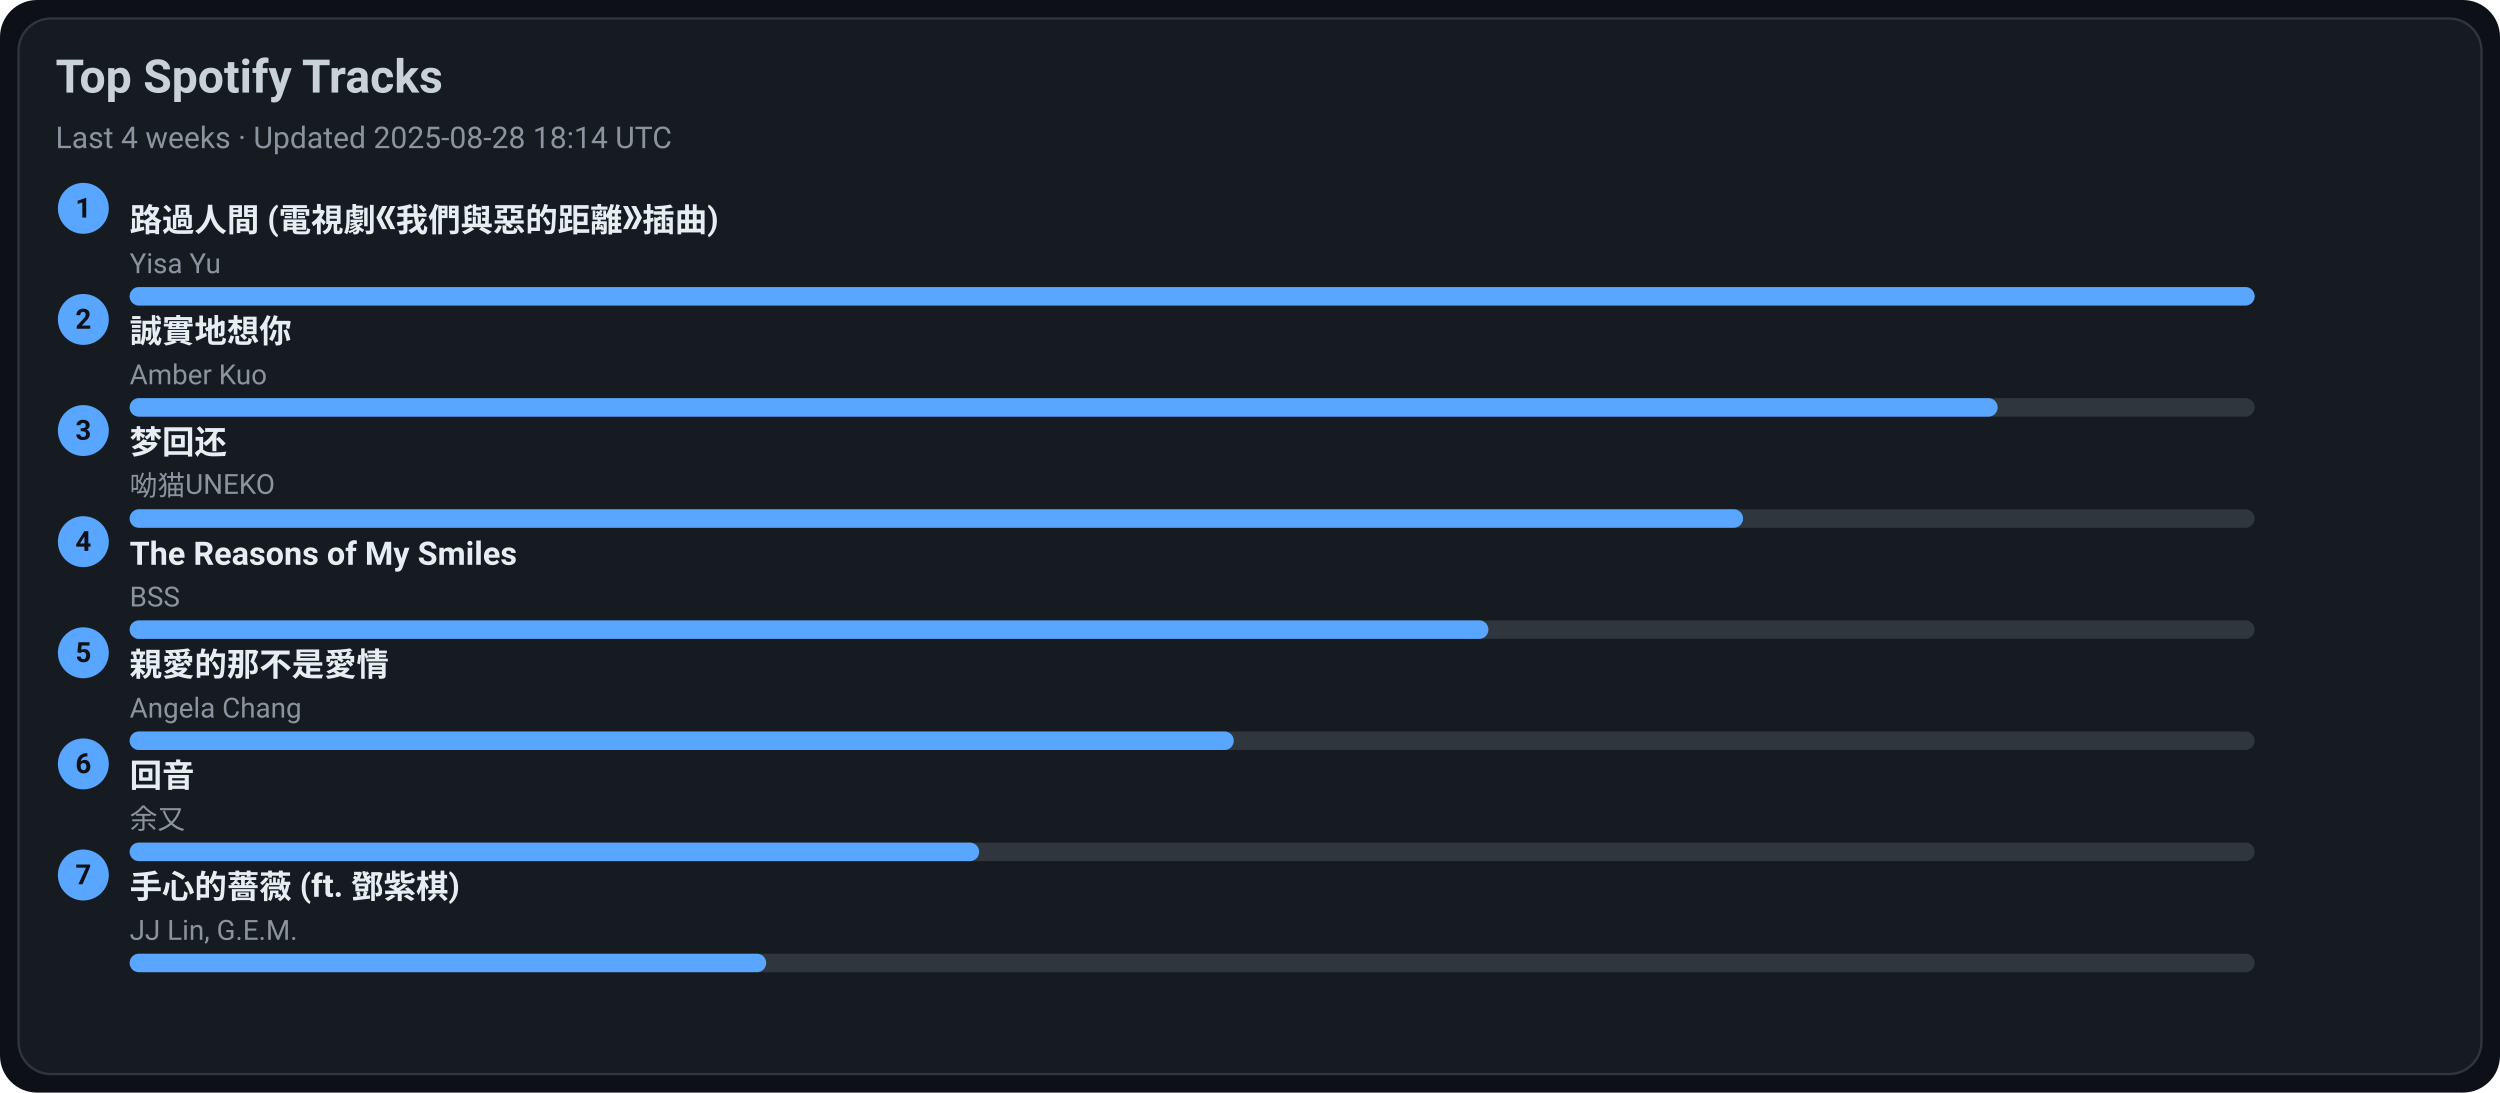
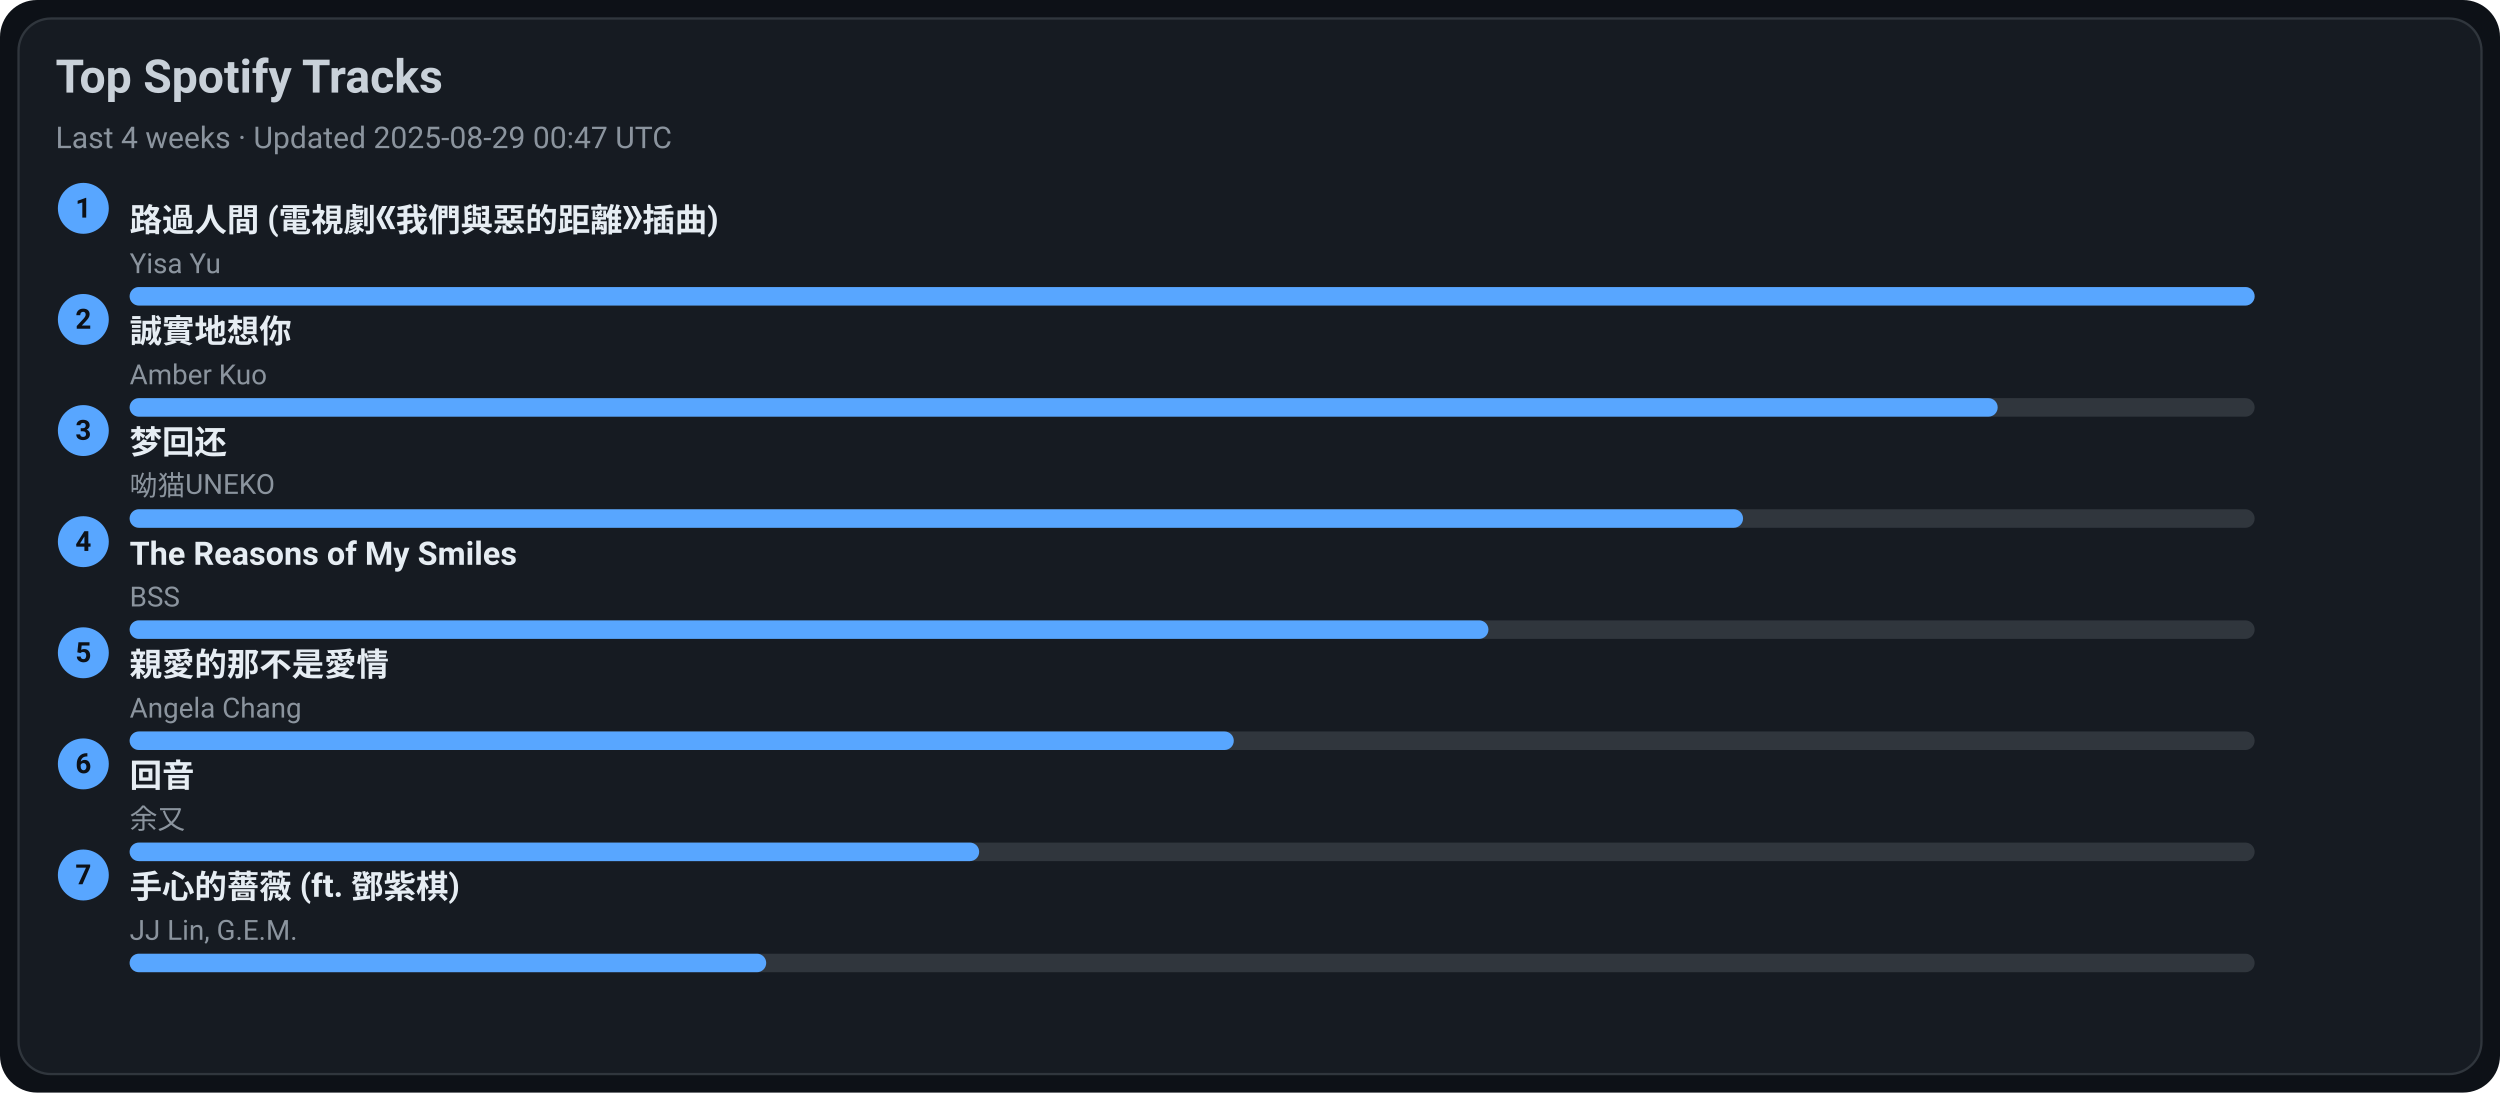
<svg xmlns="http://www.w3.org/2000/svg" width="1080" height="472" viewBox="0 0 1080 472">
  <style>text{font-family:-apple-system,BlinkMacSystemFont,Segoe UI,Roboto,Ubuntu,Helvetica Neue,Arial,Noto Sans,sans-serif}</style>
  <rect width="1080" height="472" rx="16" fill="#0d1117" />
  <rect x="8" y="8" width="1064" height="456" rx="14" fill="#161b22" stroke="#30363d" />
  <text x="24" y="40" font-size="20" fill="#c9d1d9" font-weight="600">Top Spotify Tracks</text>
-   <text x="24" y="64" font-size="13" fill="#8b949e">Last 4 weeks · Updated 2025-08-28 18:14 UTC</text>
+   <text x="24" y="64" font-size="13" fill="#8b949e">Last 4 weeks · Updated 2025-08-29 00:47 UTC</text>
  <circle cx="36" cy="90" r="11" fill="#58a6ff" />
  <text x="36" y="94" text-anchor="middle" font-size="12" fill="#0d1117" font-weight="700">1</text>
  <a href="https://open.spotify.com/track/1ZSleGniKMWNrWvK5cGALO" target="_blank" rel="noopener noreferrer">
    <text x="56" y="100" font-size="14" fill="#e6edf3" font-weight="600">路過人間 (電視劇《我們與惡的距離》插曲)</text>
  </a>
  <text x="56" y="118" font-size="12" fill="#8b949e">Yisa Yu</text>
  <rect x="56" y="124" width="918" height="8" rx="4" fill="#30363d" />
  <rect x="56" y="124" width="918" height="8" rx="4" fill="#58a6ff" />
  <circle cx="36" cy="138" r="11" fill="#58a6ff" />
  <text x="36" y="142" text-anchor="middle" font-size="12" fill="#0d1117" font-weight="700">2</text>
  <a href="https://open.spotify.com/track/1SPZzj8QzOwZoAGKXMGLGJ" target="_blank" rel="noopener noreferrer">
    <text x="56" y="148" font-size="14" fill="#e6edf3" font-weight="600">誠實地想你</text>
  </a>
  <text x="56" y="166" font-size="12" fill="#8b949e">Amber Kuo</text>
  <rect x="56" y="172" width="918" height="8" rx="4" fill="#30363d" />
  <rect x="56" y="172" width="807" height="8" rx="4" fill="#58a6ff" />
  <circle cx="36" cy="186" r="11" fill="#58a6ff" />
  <text x="36" y="190" text-anchor="middle" font-size="12" fill="#0d1117" font-weight="700">3</text>
  <a href="https://open.spotify.com/track/6jTK3YxlFysC8g0Ye9tbPK" target="_blank" rel="noopener noreferrer">
    <text x="56" y="196" font-size="14" fill="#e6edf3" font-weight="600">梦回还</text>
  </a>
  <text x="56" y="214" font-size="12" fill="#8b949e">呦猫UNEKO</text>
  <rect x="56" y="220" width="918" height="8" rx="4" fill="#30363d" />
  <rect x="56" y="220" width="697" height="8" rx="4" fill="#58a6ff" />
  <circle cx="36" cy="234" r="11" fill="#58a6ff" />
  <text x="36" y="238" text-anchor="middle" font-size="12" fill="#0d1117" font-weight="700">4</text>
  <a href="https://open.spotify.com/track/1amowbJ9HHFFSFdg2ubM7G" target="_blank" rel="noopener noreferrer">
    <text x="56" y="244" font-size="14" fill="#e6edf3" font-weight="600">The Reasons of My Smiles</text>
  </a>
  <text x="56" y="262" font-size="12" fill="#8b949e">BSS</text>
  <rect x="56" y="268" width="918" height="8" rx="4" fill="#30363d" />
  <rect x="56" y="268" width="587" height="8" rx="4" fill="#58a6ff" />
  <circle cx="36" cy="282" r="11" fill="#58a6ff" />
  <text x="36" y="286" text-anchor="middle" font-size="12" fill="#0d1117" font-weight="700">5</text>
  <a href="https://open.spotify.com/track/1MAv2SJPGVVDHyFlhflmYR" target="_blank" rel="noopener noreferrer">
    <text x="56" y="292" font-size="14" fill="#e6edf3" font-weight="600">親愛的那不是愛情</text>
  </a>
  <text x="56" y="310" font-size="12" fill="#8b949e">Angela Chang</text>
  <rect x="56" y="316" width="918" height="8" rx="4" fill="#30363d" />
  <rect x="56" y="316" width="477" height="8" rx="4" fill="#58a6ff" />
  <circle cx="36" cy="330" r="11" fill="#58a6ff" />
  <text x="36" y="334" text-anchor="middle" font-size="12" fill="#0d1117" font-weight="700">6</text>
  <a href="https://open.spotify.com/track/1K30lsrpvTR0ytSICU2Z3X" target="_blank" rel="noopener noreferrer">
    <text x="56" y="340" font-size="14" fill="#e6edf3" font-weight="600">回音</text>
  </a>
  <text x="56" y="358" font-size="12" fill="#8b949e">余又</text>
  <rect x="56" y="364" width="918" height="8" rx="4" fill="#30363d" />
  <rect x="56" y="364" width="367" height="8" rx="4" fill="#58a6ff" />
  <circle cx="36" cy="378" r="11" fill="#58a6ff" />
  <text x="36" y="382" text-anchor="middle" font-size="12" fill="#0d1117" font-weight="700">7</text>
  <a href="https://open.spotify.com/track/0w0u6SaUF3mtxMX0Dohnud" target="_blank" rel="noopener noreferrer">
    <text x="56" y="388" font-size="14" fill="#e6edf3" font-weight="600">手心的薔薇 (ft. 鄧紫棋)</text>
  </a>
  <text x="56" y="406" font-size="12" fill="#8b949e">JJ Lin, G.E.M.</text>
  <rect x="56" y="412" width="918" height="8" rx="4" fill="#30363d" />
  <rect x="56" y="412" width="275" height="8" rx="4" fill="#58a6ff" />
</svg>
